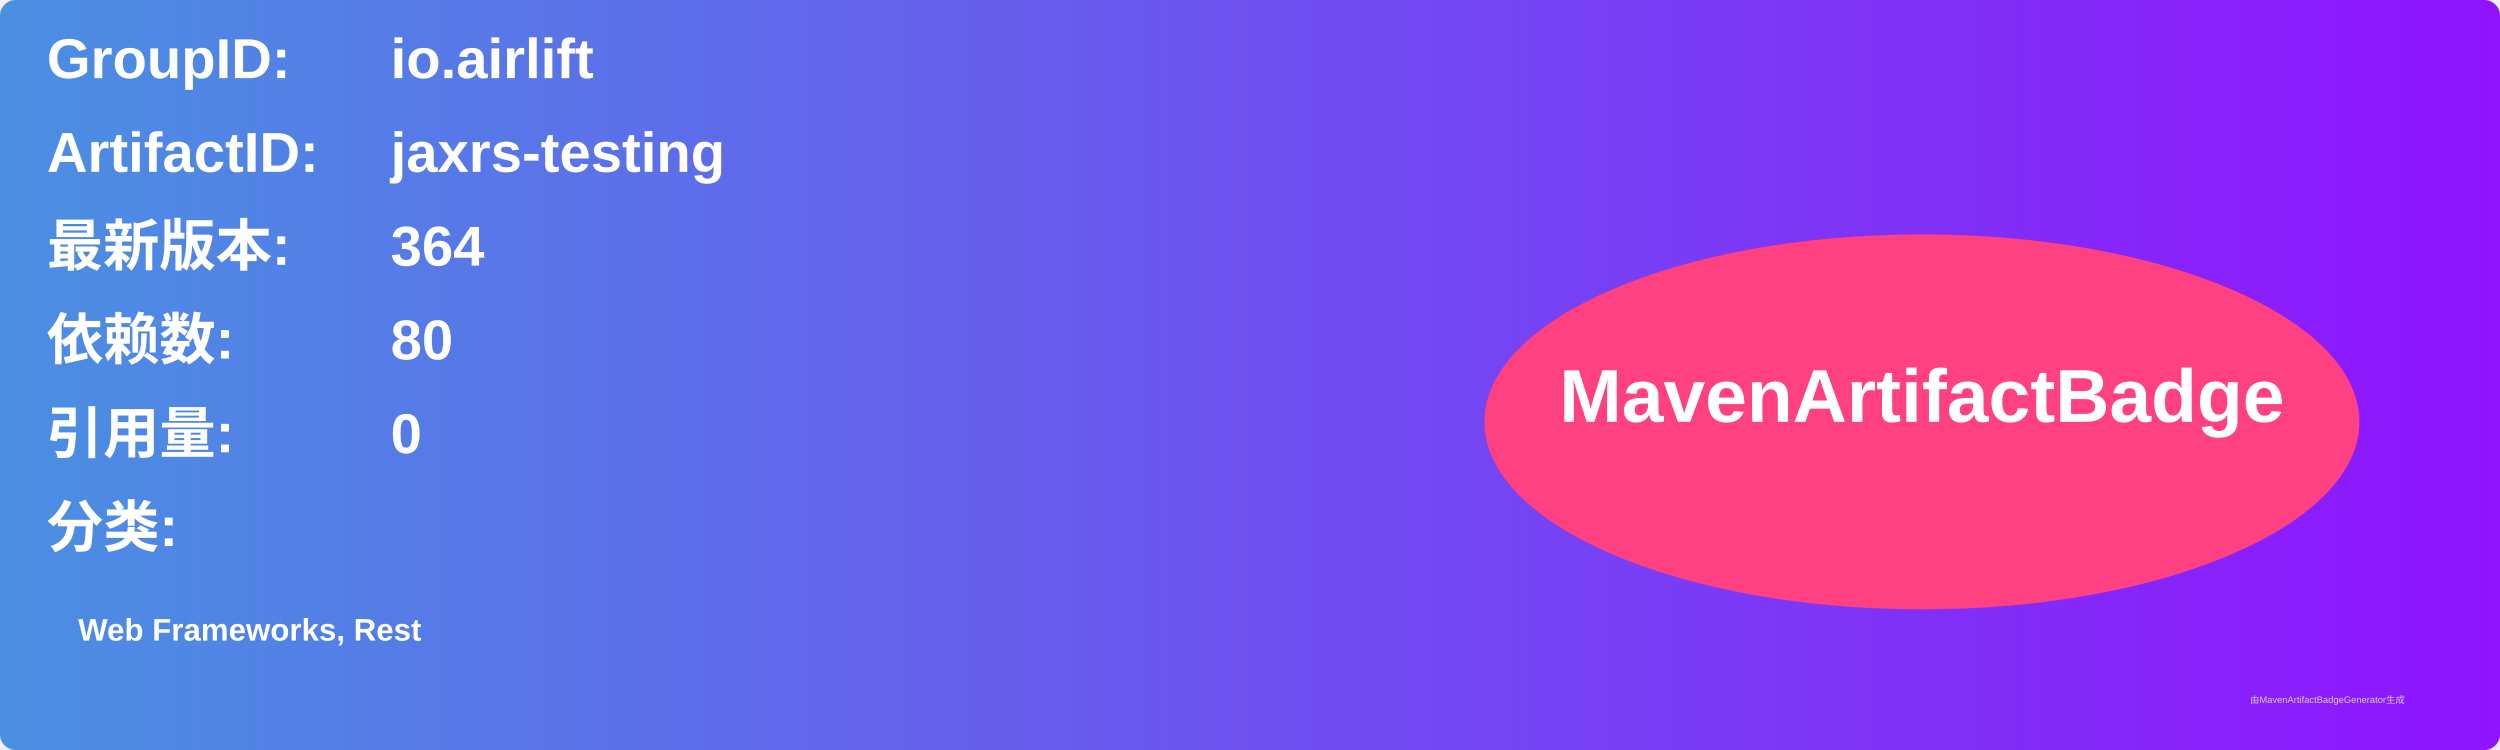
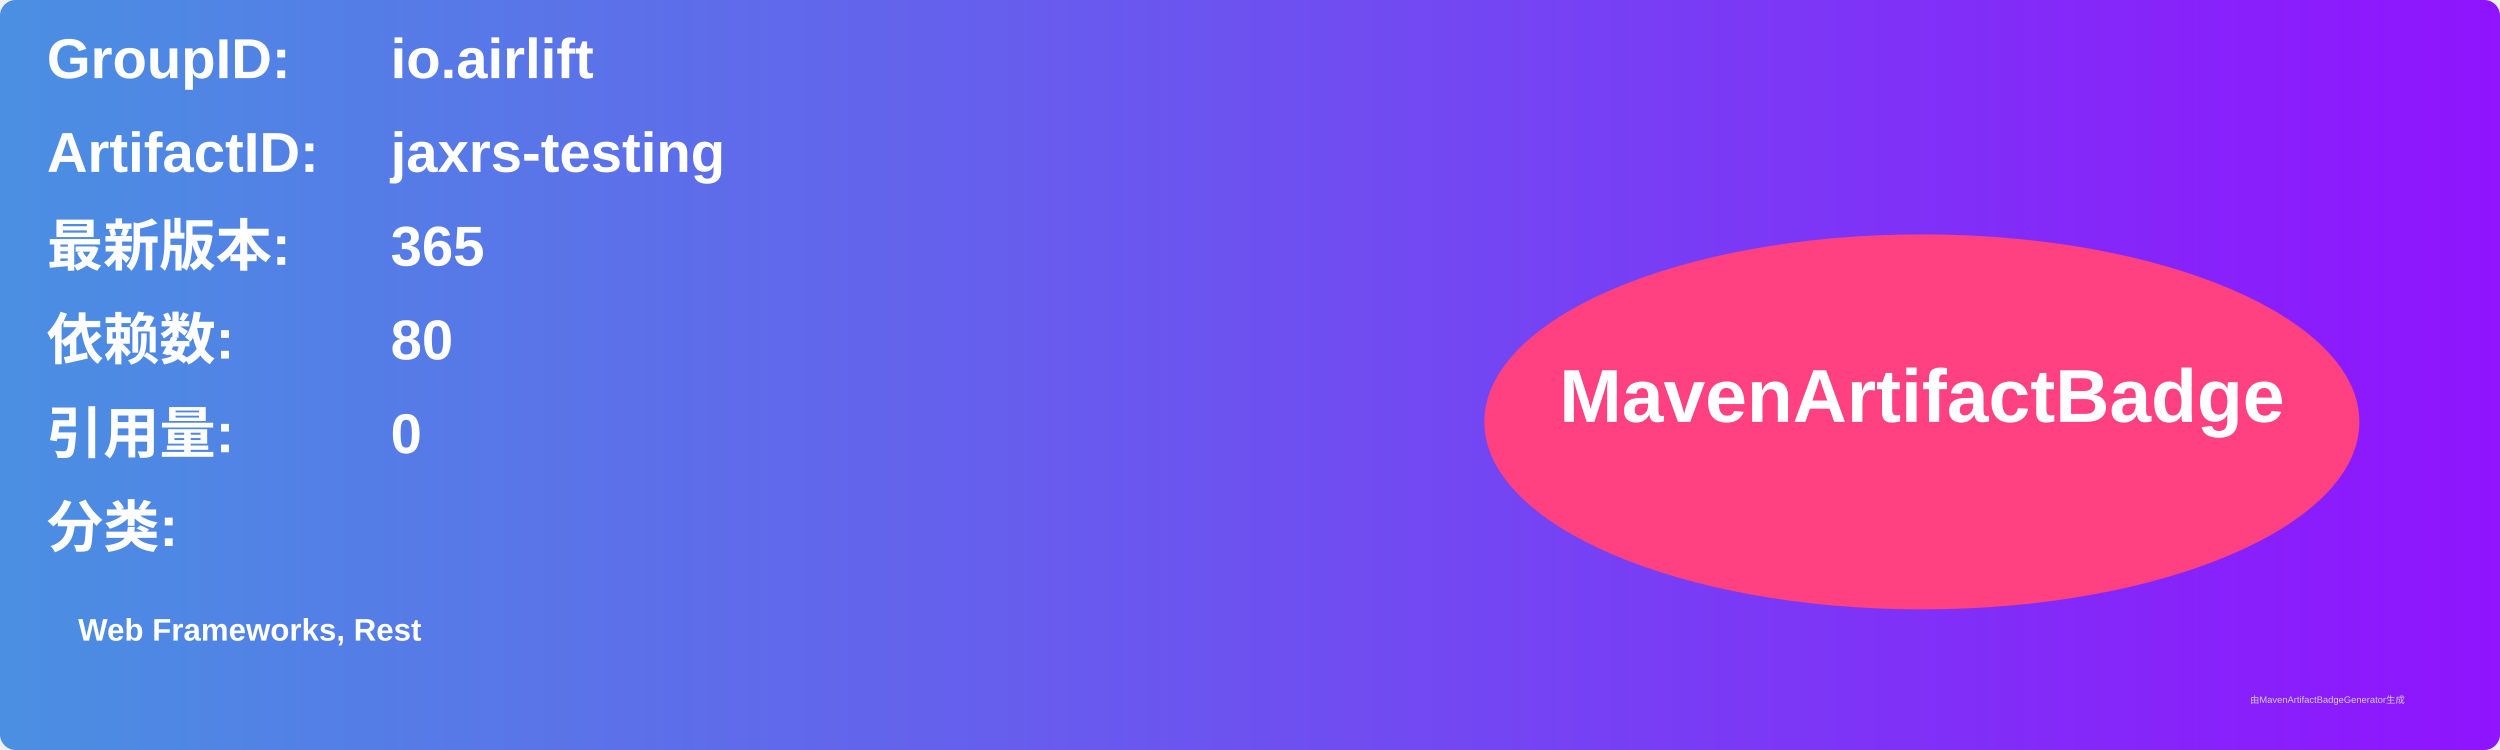
<svg xmlns="http://www.w3.org/2000/svg" width="800" height="240" viewBox="0 0 800 240">
  <linearGradient id="grad" x1="0%" y1="0%" x2="100%" y2="0%">
    <stop offset="0%" stop-color="#4a90e2" />
    <stop offset="100%" stop-color="#9013fe" />
  </linearGradient>
  <rect width="100%" height="100%" rx="5" ry="5" fill="url(#grad)" />
  <g transform="translate(15, 15)">
    <text x="0" y="10" font-family="Arial" font-size="18" fill="white" font-weight="bold" width="260">GroupID:</text>
    <text x="110" y="10" font-family="Arial" font-size="18" fill="white" font-weight="bold" width="460">io.airlift</text>
    <text x="0" y="40" font-family="Arial" font-size="18" fill="white" font-weight="bold" width="260">ArtifactID:</text>
    <text x="110" y="40" font-family="Arial" font-size="18" fill="white" font-weight="bold" width="460">jaxrs-testing</text>
    <text x="0" y="70" font-family="Arial" font-size="18" fill="white" font-weight="bold">最新版本:</text>
    <text x="110" y="70" font-family="Arial" font-size="18" fill="white" font-weight="bold">
-       <tspan font-weight="bold">364</tspan>
+       <tspan font-weight="bold">365</tspan>
    </text>
    <text x="0" y="100" font-family="Arial" font-size="18" fill="white" font-weight="bold">依赖数: </text>
    <text x="110" y="100" font-family="Arial" font-size="18" fill="white">
      <tspan font-weight="bold">80</tspan>
    </text>
    <text x="0" y="130" font-family="Arial" font-size="18" fill="white" font-weight="bold">引用量: </text>
    <text x="110" y="130" font-family="Arial" font-size="18" fill="white">
      <tspan font-weight="bold">0</tspan>
    </text>
    <text x="0" y="160" font-family="Arial" font-size="18" fill="white" font-weight="bold">分类:</text>
    <text x="10" y="190" font-family="Arial" font-size="10" fill="white">
      <tspan font-weight="bold">Web Frameworks, Rest</tspan>
    </text>
    <ellipse cx="600" cy="120" rx="140" ry="60" fill="#ff4081" />
    <text x="600" y="120" text-anchor="middle" font-family="Arial" font-size="24" fill="white" font-weight="bold">MavenArtifactBadge</text>
  </g>
  <text x="720" y="225" font-family="Arial" font-size="3" fill="#d0d0d0">由MavenArtifactBadgeGenerator生成</text>
</svg>
